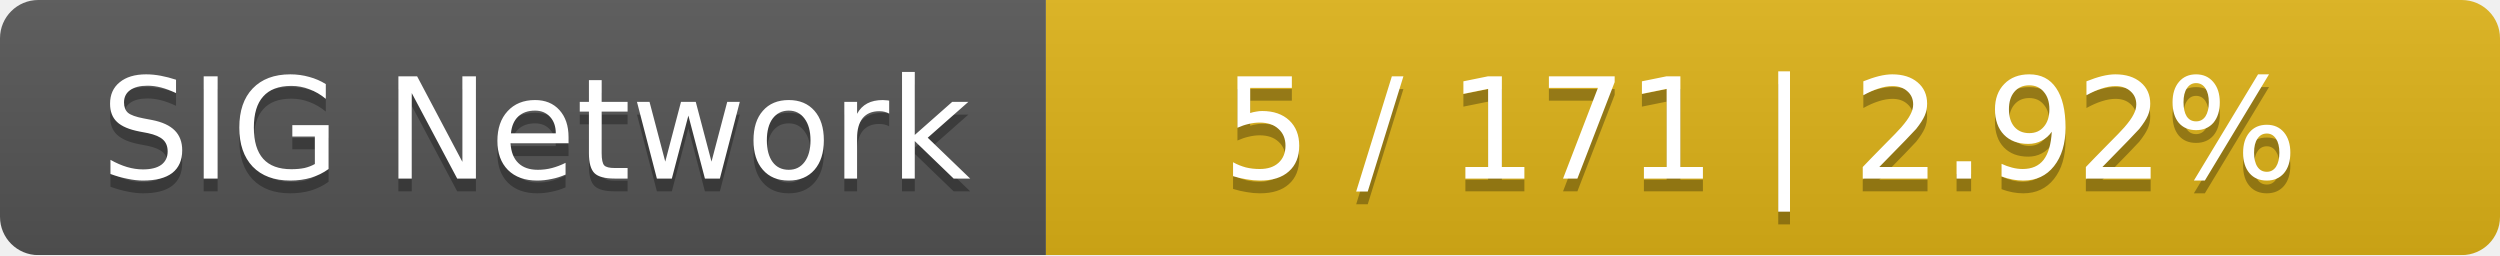
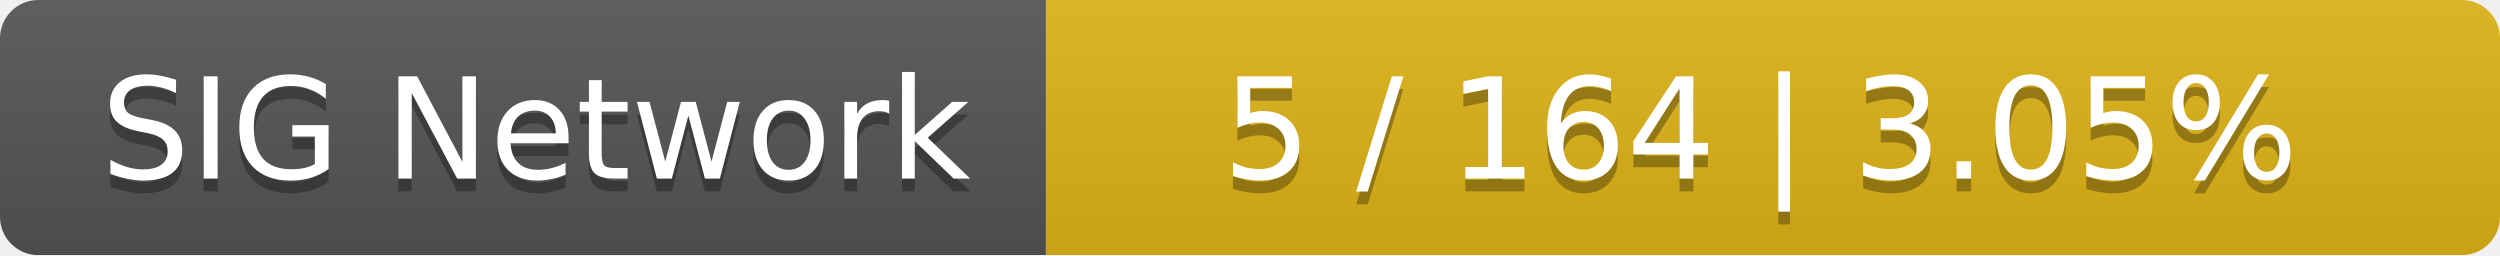
<svg xmlns="http://www.w3.org/2000/svg" width="196" height="20">
  <linearGradient id="smooth" x2="0" y2="100%">
    <stop offset="0" stop-color="#bbb" stop-opacity=".1" />
    <stop offset="1" stop-opacity=".1" />
  </linearGradient>
  <mask id="round">
    <rect width="196" height="20" rx="3" fill="#fff" />
  </mask>
  <g mask="url(#round)">
    <rect width="82" height="20" fill="#555" />
    <rect x="82" width="114" height="20" fill="#dfb317" />
    <rect width="196" height="20" fill="url(#smooth)" />
  </g>
  <g fill="#fff" text-anchor="middle" font-family="DejaVu Sans,Verdana,Geneva,sans-serif" font-size="11">
    <text x="42" y="15" fill="#010101" fill-opacity=".3">SIG Network</text>
    <text x="42" y="14">SIG Network</text>
-     <text x="138" y="15" fill="#010101" fill-opacity=".3">5 / 171    |    2.92%</text>
-     <text x="138" y="14">5 / 171    |    2.92%</text>
+     <text x="138" y="15" fill="#010101" fill-opacity=".3">5 / 164    |    3.05%</text>
+     <text x="138" y="14">5 / 164    |    3.05%</text>
  </g>
</svg>
